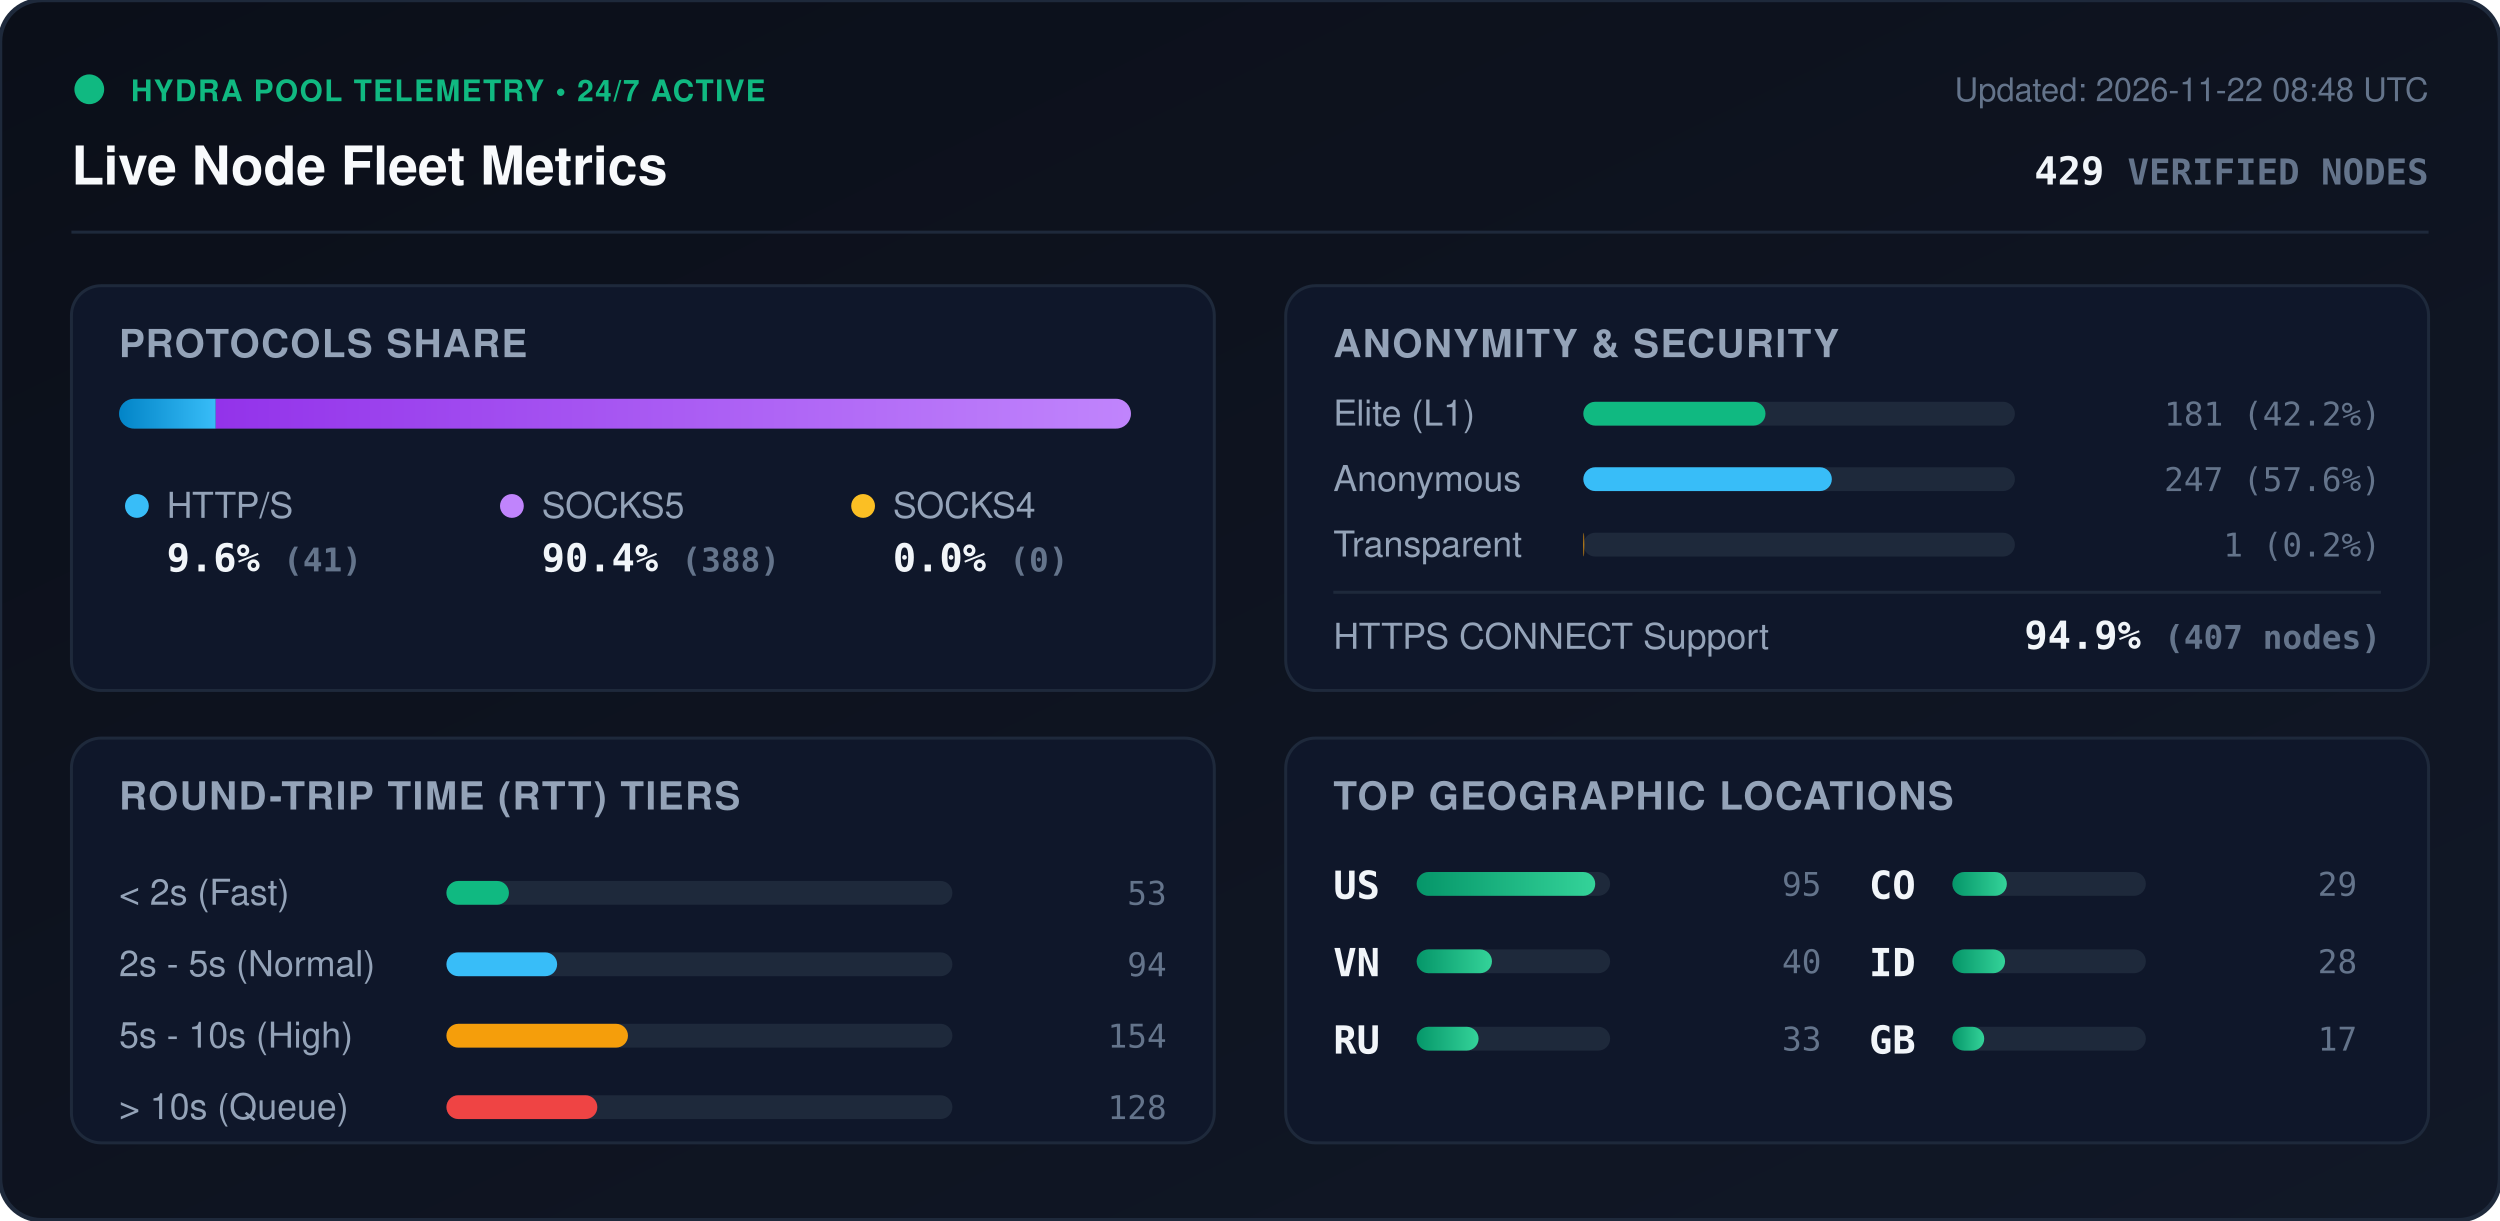
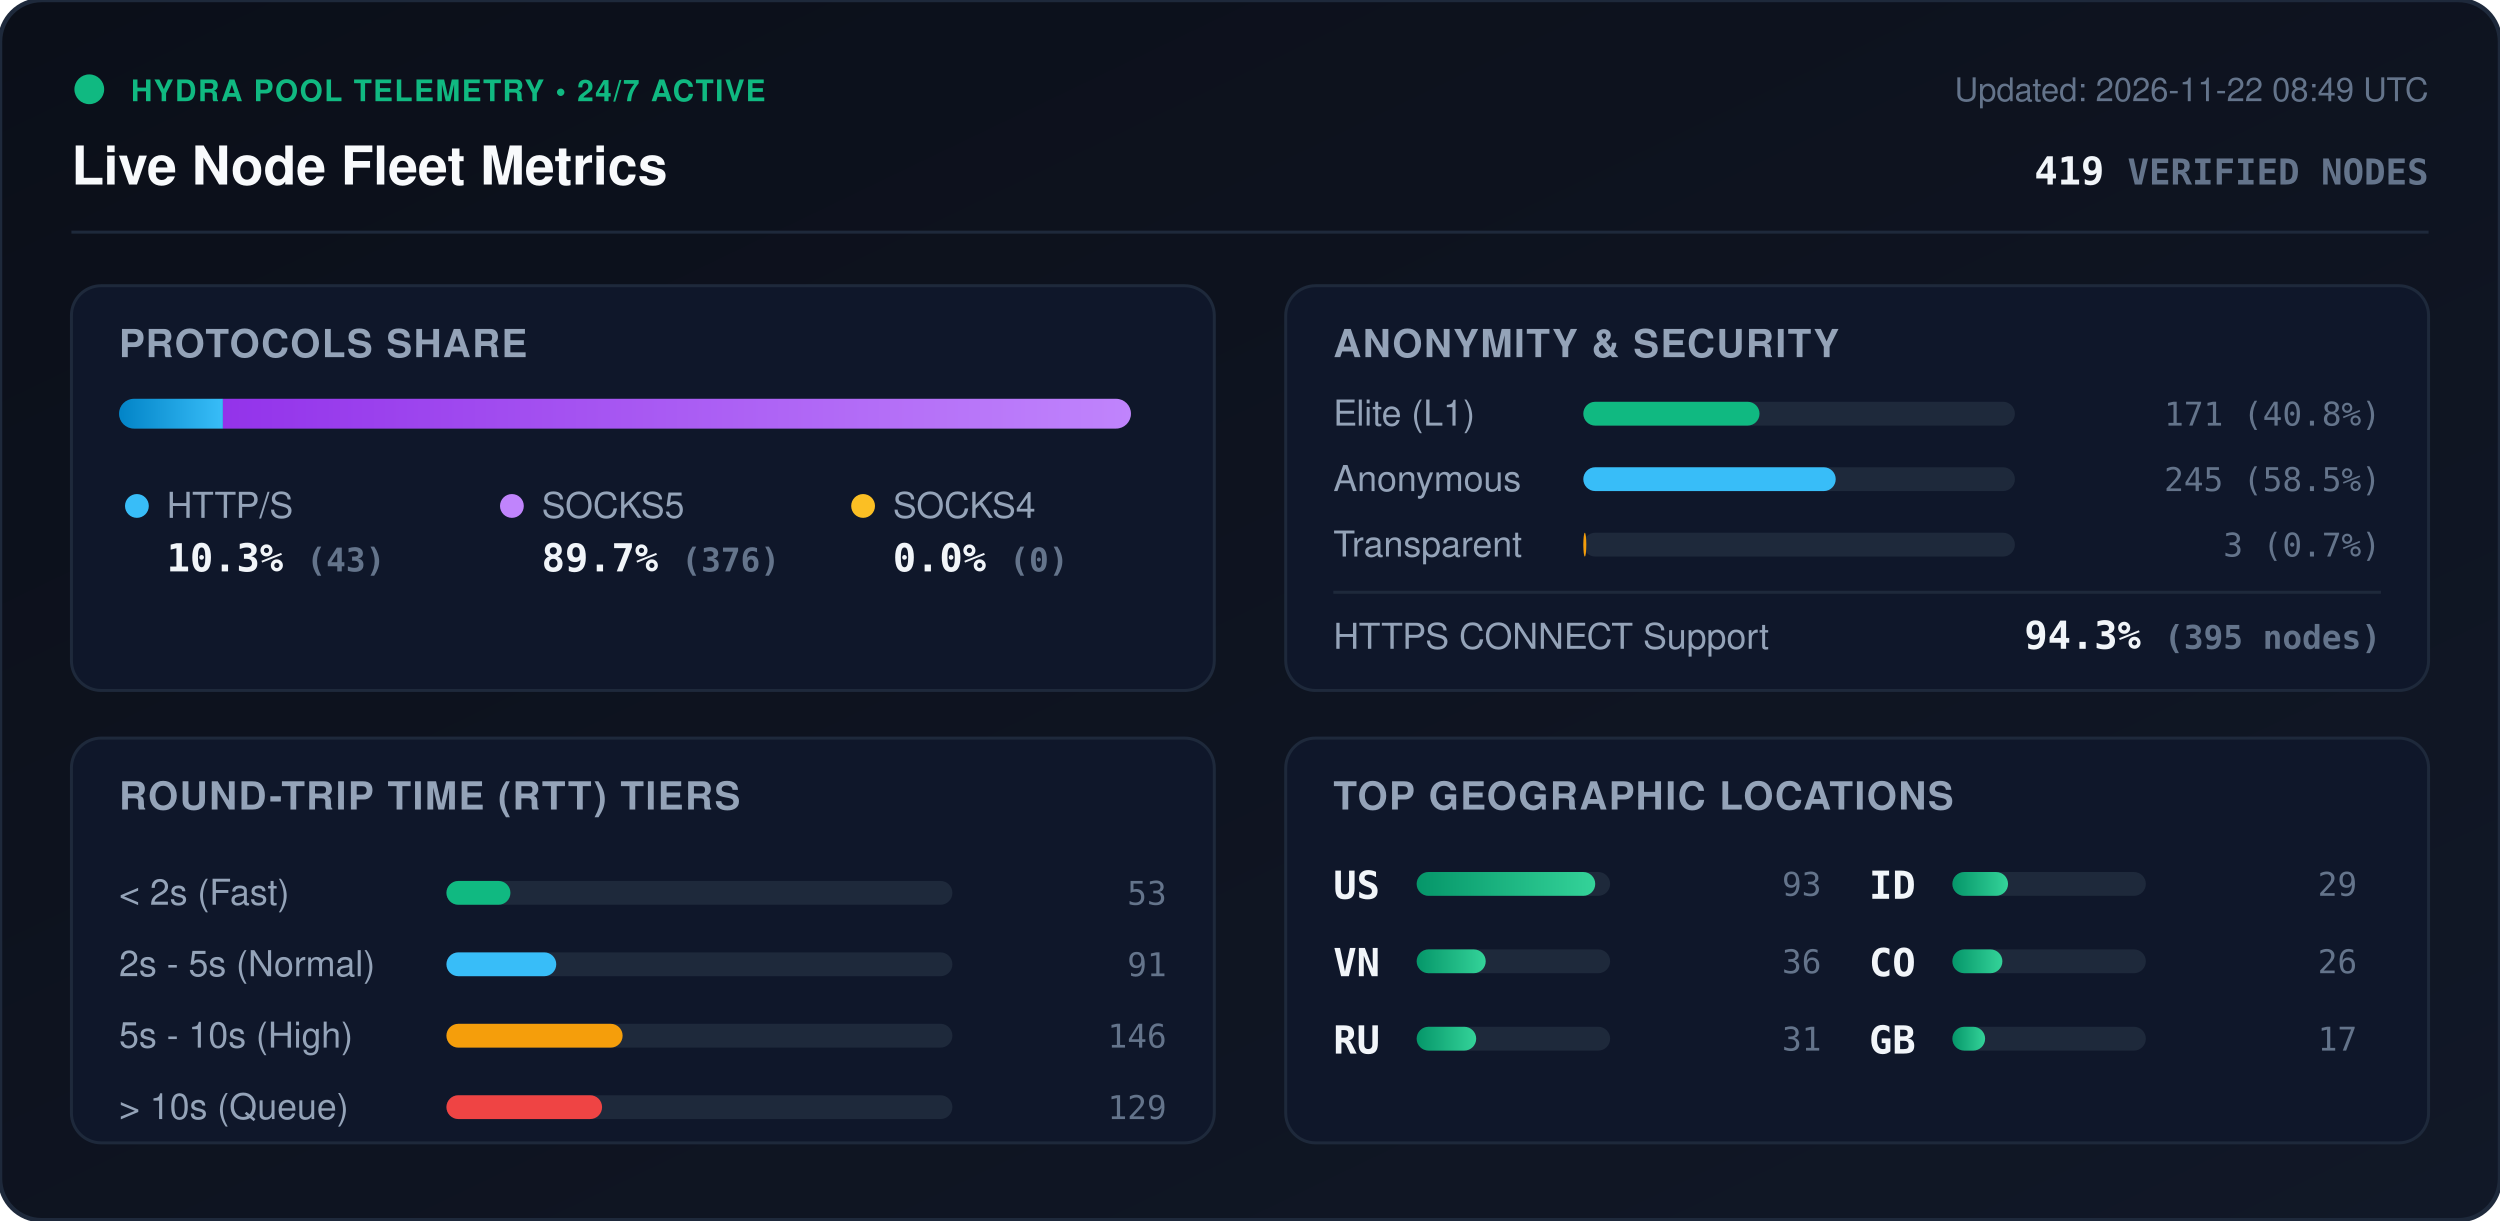
<svg xmlns="http://www.w3.org/2000/svg" viewBox="0 0 840 410" width="840" height="410" style="max-width: 100%; height: auto;">
  <defs>
    <linearGradient id="bg" x1="0%" y1="0%" x2="100%" y2="100%">
      <stop offset="0%" stop-color="#0b0f19" />
      <stop offset="100%" stop-color="#111827" />
    </linearGradient>
    <linearGradient id="bar-http" x1="0%" y1="0%" x2="100%" y2="0%">
      <stop offset="0%" stop-color="#0284c7" />
      <stop offset="100%" stop-color="#38bdf8" />
    </linearGradient>
    <linearGradient id="bar-socks5" x1="0%" y1="0%" x2="100%" y2="0%">
      <stop offset="0%" stop-color="#9333ea" />
      <stop offset="100%" stop-color="#c084fc" />
    </linearGradient>
    <linearGradient id="bar-socks4" x1="0%" y1="0%" x2="100%" y2="0%">
      <stop offset="0%" stop-color="#d97706" />
      <stop offset="100%" stop-color="#fbbf24" />
    </linearGradient>
    <linearGradient id="bar-green" x1="0%" y1="0%" x2="100%" y2="0%">
      <stop offset="0%" stop-color="#059669" />
      <stop offset="100%" stop-color="#34d399" />
    </linearGradient>
    <clipPath id="prog-track-clip">
      <rect width="340.0" height="10" rx="5" />
    </clipPath>
    <style>
      .title { font: 700 18px -apple-system, BlinkMacSystemFont, 'Segoe UI', Helvetica, Arial, sans-serif; fill: #f8fafc; }
      .sub { font: 500 11px -apple-system, BlinkMacSystemFont, 'Segoe UI', Helvetica, Arial, sans-serif; fill: #64748b; }
      .section-hdr { font: 600 13px -apple-system, BlinkMacSystemFont, 'Segoe UI', Helvetica, Arial, sans-serif; fill: #94a3b8; letter-spacing: 0.5px; }
      .metric-val { font: 700 13px -apple-system, BlinkMacSystemFont, 'Segoe UI', Helvetica, Arial, sans-serif; fill: #f1f5f9; }
      .metric-lbl { font: 500 12px -apple-system, BlinkMacSystemFont, 'Segoe UI', Helvetica, Arial, sans-serif; fill: #94a3b8; }
      .badge-txt { font: 700 10px -apple-system, BlinkMacSystemFont, 'Segoe UI', Helvetica, Arial, sans-serif; fill: #10b981; letter-spacing: 0.5px; }
      .mono { font-family: ui-monospace, SFMono-Regular, Menlo, Monaco, Consolas, monospace; }
      .pulse { animation: beacon 2s infinite ease-in-out; }
      @keyframes beacon { 0%, 100% { opacity: 1; } 50% { opacity: 0.35; } }
    </style>
  </defs>
  <rect width="840" height="410" rx="14" fill="url(#bg)" stroke="#1e293b" stroke-width="1.5" />
  <g transform="translate(24, 24)">
    <circle cx="6" cy="6" r="5" fill="#10b981" class="pulse" />
    <text x="20" y="10" class="badge-txt">HYDRA POOL TELEMETRY • 24/7 ACTIVE</text>
    <text x="0" y="38" class="title">Live Node Fleet Metrics</text>
-     <text x="792" y="10" text-anchor="end" class="sub">Updated: 2026-11-22 08:48 UTC</text>
-     <text x="792" y="38" text-anchor="end" class="metric-val mono" fill="#38bdf8">429 <tspan font-size="12" fill="#64748b">VERIFIED NODES</tspan>
+     <text x="792" y="10" text-anchor="end" class="sub">Updated: 2026-11-22 08:49 UTC</text>
+     <text x="792" y="38" text-anchor="end" class="metric-val mono" fill="#38bdf8">419 <tspan font-size="12" fill="#64748b">VERIFIED NODES</tspan>
    </text>
  </g>
  <line x1="24" y1="78" x2="816" y2="78" stroke="#1e293b" stroke-width="1" />
  <g transform="translate(24, 96)">
    <rect width="384" height="136" rx="10" fill="#0f172a" stroke="#1e293b" />
    <text x="16" y="24" class="section-hdr">PROTOCOLS SHARE</text>
    <g transform="translate(16, 38)">
      <rect width="340.0" height="10" rx="5" fill="#1e293b" />
      <g clip-path="url(#prog-track-clip)">
-         <rect x="0" width="32.5" height="10" fill="url(#bar-http)" />
-         <rect x="32.5" width="307.5" height="10" fill="url(#bar-socks5)" />
+         <rect x="0" width="34.9" height="10" fill="url(#bar-http)" />
+         <rect x="34.9" width="305.1" height="10" fill="url(#bar-socks5)" />
        <rect x="340.0" width="0.0" height="10" fill="url(#bar-socks4)" />
      </g>
    </g>
    <g transform="translate(16, 68)">
      <circle cx="6" cy="6" r="4" fill="#38bdf8" />
      <text x="16" y="10" class="metric-lbl">HTTP/S</text>
-       <text x="16" y="28" class="metric-val mono">9.6% <tspan font-size="11" fill="#64748b">(41)</tspan>
+       <text x="16" y="28" class="metric-val mono">10.3% <tspan font-size="11" fill="#64748b">(43)</tspan>
      </text>
      <circle cx="132" cy="6" r="4" fill="#c084fc" />
      <text x="142" y="10" class="metric-lbl">SOCKS5</text>
-       <text x="142" y="28" class="metric-val mono">90.4% <tspan font-size="11" fill="#64748b">(388)</tspan>
+       <text x="142" y="28" class="metric-val mono">89.7% <tspan font-size="11" fill="#64748b">(376)</tspan>
      </text>
      <circle cx="250" cy="6" r="4" fill="#fbbf24" />
      <text x="260" y="10" class="metric-lbl">SOCKS4</text>
      <text x="260" y="28" class="metric-val mono">0.0% <tspan font-size="11" fill="#64748b">(0)</tspan>
      </text>
    </g>
  </g>
  <g transform="translate(432, 96)">
    <rect width="384" height="136" rx="10" fill="#0f172a" stroke="#1e293b" />
    <text x="16" y="24" class="section-hdr">ANONYMITY &amp; SECURITY</text>
    <text x="16" y="47" class="metric-lbl">Elite (L1)</text>
    <rect x="100" y="39" width="145.0" height="8" rx="4" fill="#1e293b" />
-     <rect x="100" y="39" width="61.2" height="8" rx="4" fill="#10b981" />
-     <text x="368" y="47" text-anchor="end" class="mono sub" fill="#e2e8f0">181 (42.2%)</text>
+     <rect x="100" y="39" width="59.2" height="8" rx="4" fill="#10b981" />
+     <text x="368" y="47" text-anchor="end" class="mono sub" fill="#e2e8f0">171 (40.8%)</text>
    <text x="16" y="69" class="metric-lbl">Anonymous</text>
    <rect x="100" y="61" width="145.0" height="8" rx="4" fill="#1e293b" />
-     <rect x="100" y="61" width="83.5" height="8" rx="4" fill="#38bdf8" />
-     <text x="368" y="69" text-anchor="end" class="mono sub" fill="#e2e8f0">247 (57.6%)</text>
+     <rect x="100" y="61" width="84.8" height="8" rx="4" fill="#38bdf8" />
+     <text x="368" y="69" text-anchor="end" class="mono sub" fill="#e2e8f0">245 (58.5%)</text>
    <text x="16" y="91" class="metric-lbl">Transparent</text>
    <rect x="100" y="83" width="145.0" height="8" rx="4" fill="#1e293b" />
-     <rect x="100" y="83" width="0.3" height="8" rx="4" fill="#f59e0b" />
-     <text x="368" y="91" text-anchor="end" class="mono sub" fill="#e2e8f0">1 (0.2%)</text>
+     <rect x="100" y="83" width="1.0" height="8" rx="4" fill="#f59e0b" />
+     <text x="368" y="91" text-anchor="end" class="mono sub" fill="#e2e8f0">3 (0.7%)</text>
    <line x1="16" y1="103" x2="368" y2="103" stroke="#1e293b" stroke-width="1" />
    <text x="16" y="122" class="metric-lbl">HTTPS CONNECT Support</text>
-     <text x="368" y="122" text-anchor="end" class="metric-val mono" fill="#34d399">94.9% <tspan font-size="11" fill="#64748b">(407 nodes)</tspan>
+     <text x="368" y="122" text-anchor="end" class="metric-val mono" fill="#34d399">94.3% <tspan font-size="11" fill="#64748b">(395 nodes)</tspan>
    </text>
  </g>
  <g transform="translate(24, 248)">
    <rect width="384" height="136" rx="10" fill="#0f172a" stroke="#1e293b" />
    <text x="16" y="24" class="section-hdr">ROUND-TRIP TIME (RTT) TIERS</text>
    <g transform="translate(16, 42)">
      <text x="0" y="14" class="metric-lbl">&lt; 2s (Fast)</text>
      <rect x="110" y="6" width="170" height="8" rx="4" fill="#1e293b" />
-       <rect x="110" y="6" width="21.0" height="8" rx="4" fill="#10b981" />
+       <rect x="110" y="6" width="21.5" height="8" rx="4" fill="#10b981" />
      <text x="352" y="14" text-anchor="end" class="mono sub">53</text>
      <text x="0" y="38" class="metric-lbl">2s - 5s (Normal)</text>
      <rect x="110" y="30" width="170" height="8" rx="4" fill="#1e293b" />
-       <rect x="110" y="30" width="37.2" height="8" rx="4" fill="#38bdf8" />
-       <text x="352" y="38" text-anchor="end" class="mono sub">94</text>
+       <rect x="110" y="30" width="36.9" height="8" rx="4" fill="#38bdf8" />
+       <text x="352" y="38" text-anchor="end" class="mono sub">91</text>
      <text x="0" y="62" class="metric-lbl">5s - 10s (High)</text>
      <rect x="110" y="54" width="170" height="8" rx="4" fill="#1e293b" />
-       <rect x="110" y="54" width="61.0" height="8" rx="4" fill="#f59e0b" />
-       <text x="352" y="62" text-anchor="end" class="mono sub">154</text>
+       <rect x="110" y="54" width="59.2" height="8" rx="4" fill="#f59e0b" />
+       <text x="352" y="62" text-anchor="end" class="mono sub">146</text>
      <text x="0" y="86" class="metric-lbl">&gt; 10s (Queue)</text>
      <rect x="110" y="78" width="170" height="8" rx="4" fill="#1e293b" />
-       <rect x="110" y="78" width="50.7" height="8" rx="4" fill="#ef4444" />
-       <text x="352" y="86" text-anchor="end" class="mono sub">128</text>
+       <rect x="110" y="78" width="52.3" height="8" rx="4" fill="#ef4444" />
+       <text x="352" y="86" text-anchor="end" class="mono sub">129</text>
    </g>
  </g>
  <g transform="translate(432, 248)">
    <rect width="384" height="136" rx="10" fill="#0f172a" stroke="#1e293b" />
    <text x="16" y="24" class="section-hdr">TOP GEOGRAPHIC LOCATIONS</text>
    <g transform="translate(16, 42)">
      <g transform="translate(0, 0)">
        <text x="0" y="12" class="mono metric-val" font-size="12">US</text>
        <rect x="28" y="3" width="65" height="8" rx="4" fill="#1e293b" />
        <rect x="28" y="3" width="60.0" height="8" rx="4" fill="url(#bar-green)" />
-         <text x="164" y="11" text-anchor="end" class="mono sub">95</text>
+         <text x="164" y="11" text-anchor="end" class="mono sub">93</text>
      </g>
      <g transform="translate(0, 26)">
        <text x="0" y="12" class="mono metric-val" font-size="12">VN</text>
        <rect x="28" y="3" width="65" height="8" rx="4" fill="#1e293b" />
-         <rect x="28" y="3" width="25.3" height="8" rx="4" fill="url(#bar-green)" />
-         <text x="164" y="11" text-anchor="end" class="mono sub">40</text>
+         <rect x="28" y="3" width="23.2" height="8" rx="4" fill="url(#bar-green)" />
+         <text x="164" y="11" text-anchor="end" class="mono sub">36</text>
      </g>
      <g transform="translate(0, 52)">
        <text x="0" y="12" class="mono metric-val" font-size="12">RU</text>
        <rect x="28" y="3" width="65" height="8" rx="4" fill="#1e293b" />
-         <rect x="28" y="3" width="20.8" height="8" rx="4" fill="url(#bar-green)" />
-         <text x="164" y="11" text-anchor="end" class="mono sub">33</text>
+         <rect x="28" y="3" width="20.0" height="8" rx="4" fill="url(#bar-green)" />
+         <text x="164" y="11" text-anchor="end" class="mono sub">31</text>
      </g>
      <g transform="translate(180, 0)">
-         <text x="0" y="12" class="mono metric-val" font-size="12">CO</text>
+         <text x="0" y="12" class="mono metric-val" font-size="12">ID</text>
        <rect x="28" y="3" width="65" height="8" rx="4" fill="#1e293b" />
-         <rect x="28" y="3" width="18.3" height="8" rx="4" fill="url(#bar-green)" />
+         <rect x="28" y="3" width="18.7" height="8" rx="4" fill="url(#bar-green)" />
        <text x="164" y="11" text-anchor="end" class="mono sub">29</text>
      </g>
      <g transform="translate(180, 26)">
-         <text x="0" y="12" class="mono metric-val" font-size="12">ID</text>
+         <text x="0" y="12" class="mono metric-val" font-size="12">CO</text>
        <rect x="28" y="3" width="65" height="8" rx="4" fill="#1e293b" />
-         <rect x="28" y="3" width="17.7" height="8" rx="4" fill="url(#bar-green)" />
-         <text x="164" y="11" text-anchor="end" class="mono sub">28</text>
+         <rect x="28" y="3" width="16.8" height="8" rx="4" fill="url(#bar-green)" />
+         <text x="164" y="11" text-anchor="end" class="mono sub">26</text>
      </g>
      <g transform="translate(180, 52)">
        <text x="0" y="12" class="mono metric-val" font-size="12">GB</text>
        <rect x="28" y="3" width="65" height="8" rx="4" fill="#1e293b" />
-         <rect x="28" y="3" width="10.7" height="8" rx="4" fill="url(#bar-green)" />
+         <rect x="28" y="3" width="11.0" height="8" rx="4" fill="url(#bar-green)" />
        <text x="164" y="11" text-anchor="end" class="mono sub">17</text>
      </g>
    </g>
  </g>
</svg>
